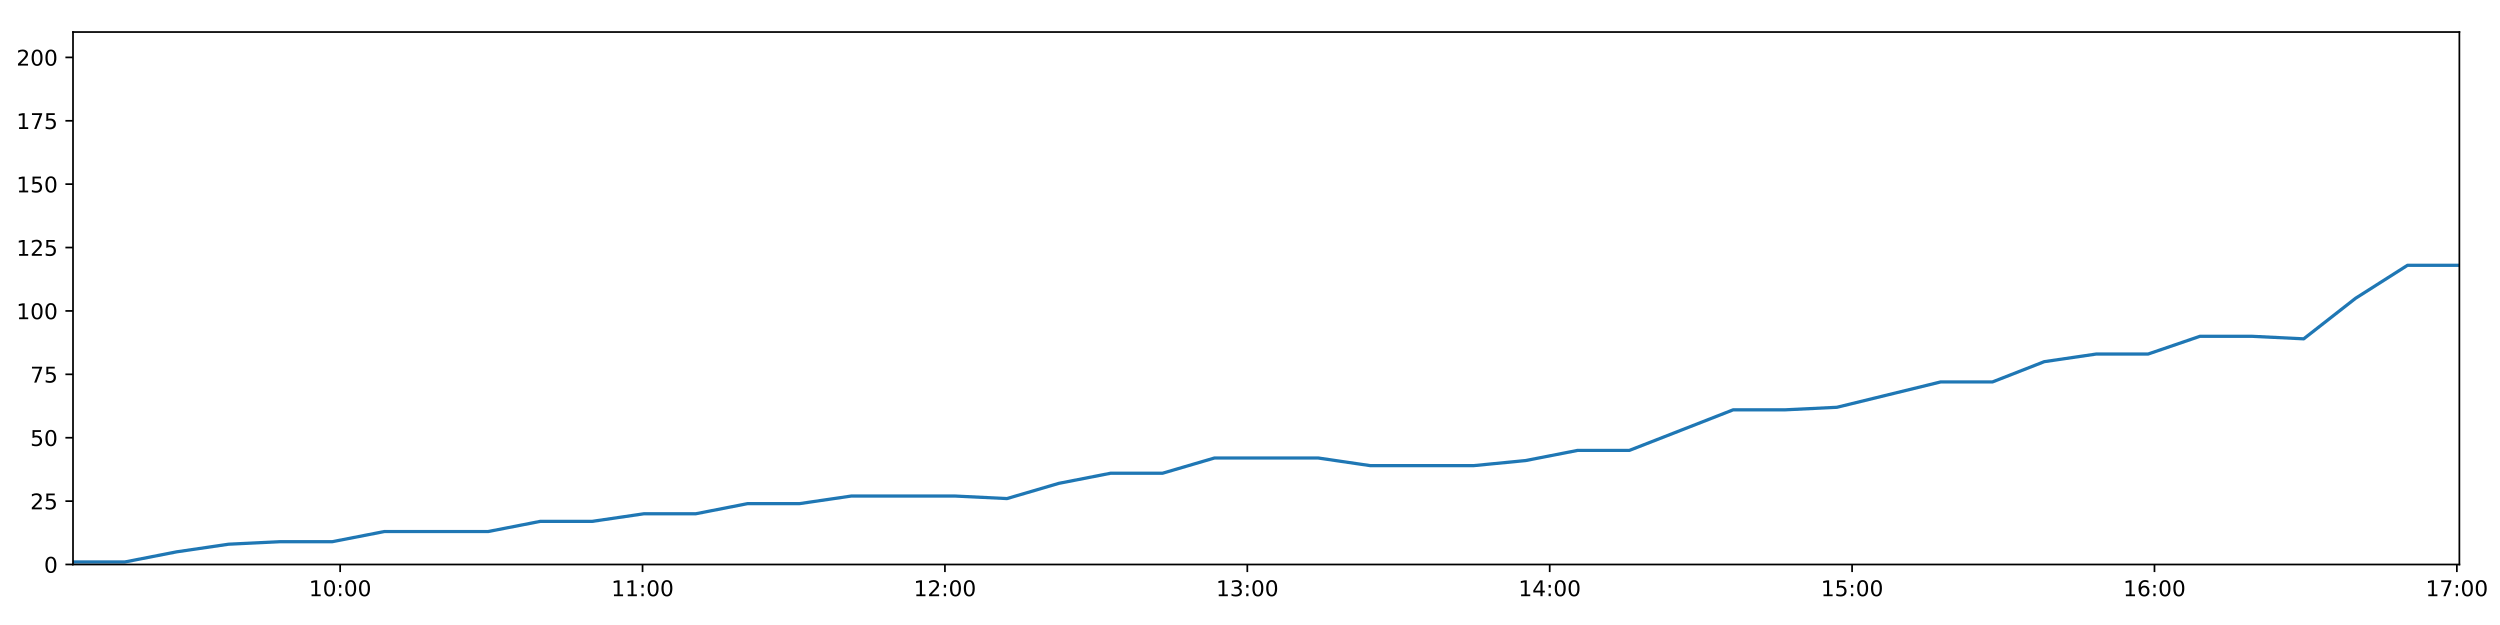
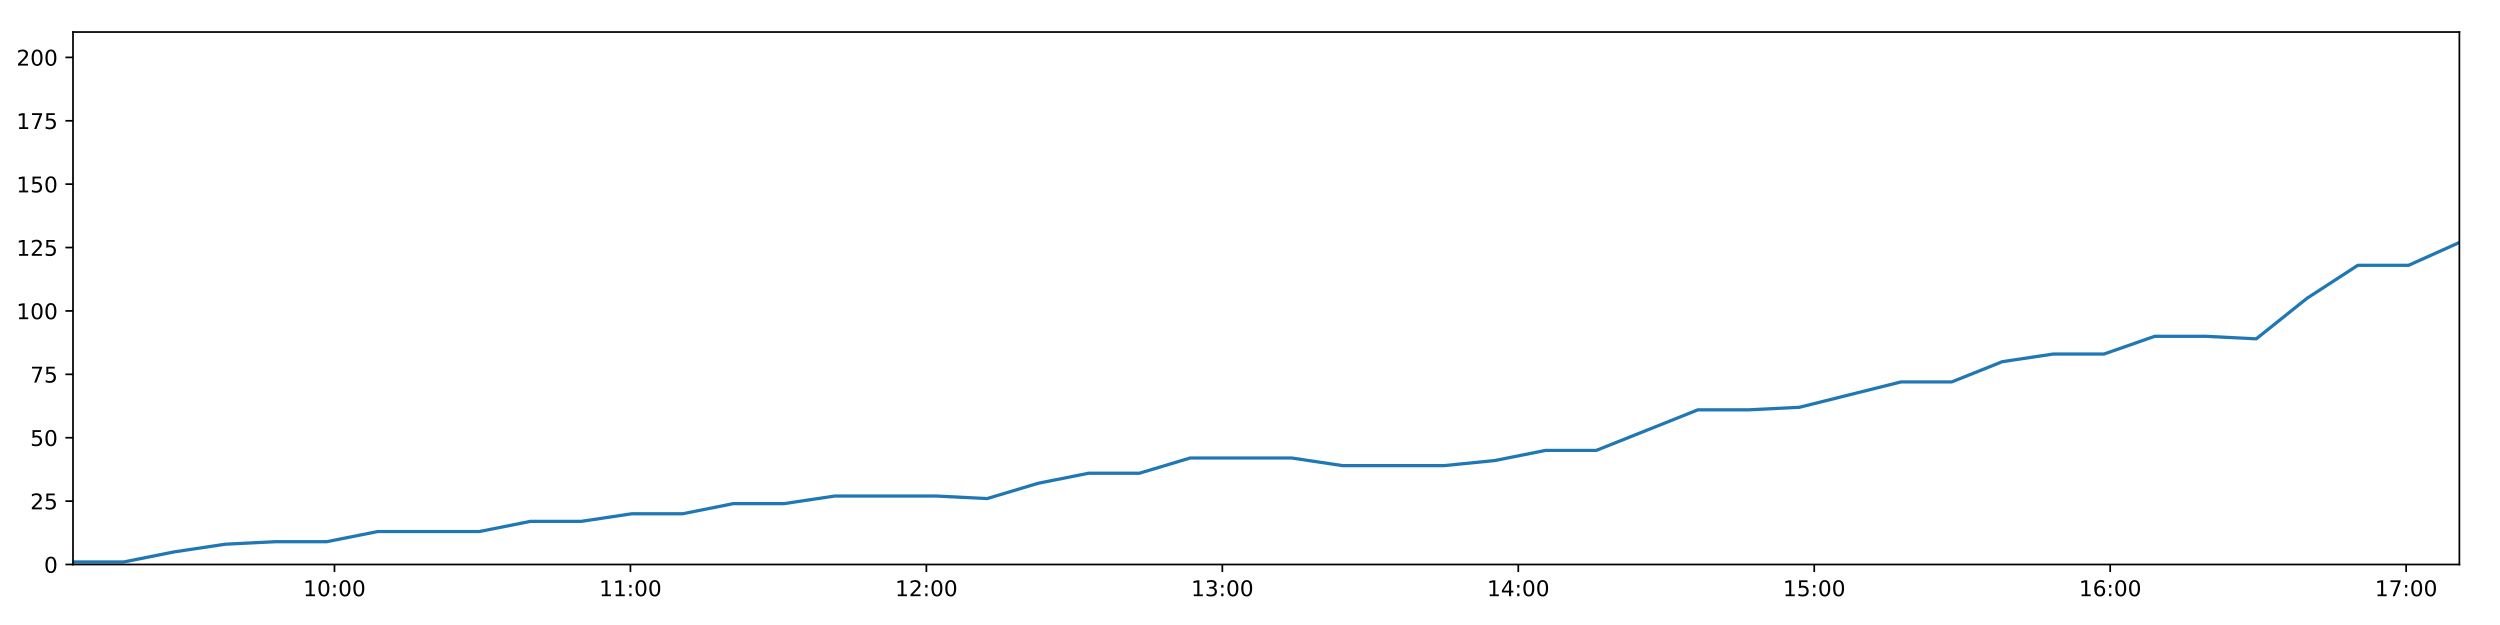
<svg xmlns="http://www.w3.org/2000/svg" xmlns:xlink="http://www.w3.org/1999/xlink" height="288pt" version="1.1" viewBox="0 0 1152 288" width="1152pt">
  <defs>
    <style type="text/css">
*{stroke-linecap:butt;stroke-linejoin:round;}
  </style>
  </defs>
  <g id="figure_1">
    <g id="patch_1">
      <path d="M 0 288  L 1152 288  L 1152 0  L 0 0  z " style="fill:#ffffff;" />
    </g>
    <g id="axes_1">
      <g id="patch_2">
        <path d="M 33.64 260.12  L 1133.28 260.12  L 1133.28 14.76  L 33.64 14.76  z " style="fill:#ffffff;" />
      </g>
      <g id="matplotlib.axis_1">
        <g id="xtick_1">
          <g id="line2d_1">
            <defs>
-               <path d="M 0 0  L 0 3.5  " id="m1dae2afe8a" style="stroke:#000000;stroke-width:0.8;" />
-             </defs>
-             <g>
-               <use style="stroke:#000000;stroke-width:0.8;" x="156.743" xlink:href="#m1dae2afe8a" y="260.12" />
+               <path d="M 0 0  L 0 3.5  " id="m7610fbc08e" style="stroke:#000000;stroke-width:0.8;" />
+             </defs>
+             <g>
+               <use style="stroke:#000000;stroke-width:0.8;" x="154.124" xlink:href="#m7610fbc08e" y="260.12" />
            </g>
          </g>
          <g id="text_1">
            <defs>
              <path d="M 12.406 8.297  L 28.516 8.297  L 28.516 63.922  L 10.984 60.406  L 10.984 69.391  L 28.422 72.906  L 38.281 72.906  L 38.281 8.297  L 54.391 8.297  L 54.391 0  L 12.406 0  z " id="DejaVuSans-49" />
              <path d="M 31.781 66.406  Q 24.172 66.406 20.328 58.906  Q 16.5 51.422 16.5 36.375  Q 16.5 21.391 20.328 13.891  Q 24.172 6.391 31.781 6.391  Q 39.453 6.391 43.281 13.891  Q 47.125 21.391 47.125 36.375  Q 47.125 51.422 43.281 58.906  Q 39.453 66.406 31.781 66.406  z M 31.781 74.219  Q 44.047 74.219 50.516 64.516  Q 56.984 54.828 56.984 36.375  Q 56.984 17.969 50.516 8.266  Q 44.047 -1.422 31.781 -1.422  Q 19.531 -1.422 13.062 8.266  Q 6.594 17.969 6.594 36.375  Q 6.594 54.828 13.062 64.516  Q 19.531 74.219 31.781 74.219  z " id="DejaVuSans-48" />
              <path d="M 11.719 12.406  L 22.016 12.406  L 22.016 0  L 11.719 0  z M 11.719 51.703  L 22.016 51.703  L 22.016 39.312  L 11.719 39.312  z " id="DejaVuSans-58" />
            </defs>
-             <g transform="translate(142.3341 274.7184)scale(0.1 -0.1)">
+             <g transform="translate(139.715 274.7184)scale(0.1 -0.1)">
              <use xlink:href="#DejaVuSans-49" />
              <use x="63.623" xlink:href="#DejaVuSans-48" />
              <use x="127.246" xlink:href="#DejaVuSans-58" />
              <use x="160.938" xlink:href="#DejaVuSans-48" />
              <use x="224.561" xlink:href="#DejaVuSans-48" />
            </g>
          </g>
        </g>
        <g id="xtick_2">
          <g id="line2d_2">
            <g>
-               <use style="stroke:#000000;stroke-width:0.8;" x="296.083" xlink:href="#m1dae2afe8a" y="260.12" />
+               <use style="stroke:#000000;stroke-width:0.8;" x="290.5" xlink:href="#m7610fbc08e" y="260.12" />
            </g>
          </g>
          <g id="text_2">
-             <g transform="translate(281.674 274.7184)scale(0.1 -0.1)">
+             <g transform="translate(276.0904 274.7184)scale(0.1 -0.1)">
              <use xlink:href="#DejaVuSans-49" />
              <use x="63.623" xlink:href="#DejaVuSans-49" />
              <use x="127.246" xlink:href="#DejaVuSans-58" />
              <use x="160.938" xlink:href="#DejaVuSans-48" />
              <use x="224.561" xlink:href="#DejaVuSans-48" />
            </g>
          </g>
        </g>
        <g id="xtick_3">
          <g id="line2d_3">
            <g>
-               <use style="stroke:#000000;stroke-width:0.8;" x="435.423" xlink:href="#m1dae2afe8a" y="260.12" />
+               <use style="stroke:#000000;stroke-width:0.8;" x="426.875" xlink:href="#m7610fbc08e" y="260.12" />
            </g>
          </g>
          <g id="text_3">
            <defs>
              <path d="M 19.188 8.297  L 53.609 8.297  L 53.609 0  L 7.328 0  L 7.328 8.297  Q 12.938 14.109 22.625 23.891  Q 32.328 33.688 34.812 36.531  Q 39.547 41.844 41.422 45.531  Q 43.312 49.219 43.312 52.781  Q 43.312 58.594 39.234 62.25  Q 35.156 65.922 28.609 65.922  Q 23.969 65.922 18.812 64.312  Q 13.672 62.703 7.812 59.422  L 7.812 69.391  Q 13.766 71.781 18.938 73  Q 24.125 74.219 28.422 74.219  Q 39.75 74.219 46.484 68.547  Q 53.219 62.891 53.219 53.422  Q 53.219 48.922 51.531 44.891  Q 49.859 40.875 45.406 35.406  Q 44.188 33.984 37.641 27.219  Q 31.109 20.453 19.188 8.297  z " id="DejaVuSans-50" />
            </defs>
-             <g transform="translate(421.0139 274.7184)scale(0.1 -0.1)">
+             <g transform="translate(412.4659 274.7184)scale(0.1 -0.1)">
              <use xlink:href="#DejaVuSans-49" />
              <use x="63.623" xlink:href="#DejaVuSans-50" />
              <use x="127.246" xlink:href="#DejaVuSans-58" />
              <use x="160.938" xlink:href="#DejaVuSans-48" />
              <use x="224.561" xlink:href="#DejaVuSans-48" />
            </g>
          </g>
        </g>
        <g id="xtick_4">
          <g id="line2d_4">
            <g>
-               <use style="stroke:#000000;stroke-width:0.8;" x="574.763" xlink:href="#m1dae2afe8a" y="260.12" />
+               <use style="stroke:#000000;stroke-width:0.8;" x="563.251" xlink:href="#m7610fbc08e" y="260.12" />
            </g>
          </g>
          <g id="text_4">
            <defs>
              <path d="M 40.578 39.312  Q 47.656 37.797 51.625 33  Q 55.609 28.219 55.609 21.188  Q 55.609 10.406 48.188 4.484  Q 40.766 -1.422 27.094 -1.422  Q 22.516 -1.422 17.656 -0.516  Q 12.797 0.391 7.625 2.203  L 7.625 11.719  Q 11.719 9.328 16.594 8.109  Q 21.484 6.891 26.812 6.891  Q 36.078 6.891 40.938 10.547  Q 45.797 14.203 45.797 21.188  Q 45.797 27.641 41.281 31.266  Q 36.766 34.906 28.719 34.906  L 20.219 34.906  L 20.219 43.016  L 29.109 43.016  Q 36.375 43.016 40.234 45.922  Q 44.094 48.828 44.094 54.297  Q 44.094 59.906 40.109 62.906  Q 36.141 65.922 28.719 65.922  Q 24.656 65.922 20.016 65.031  Q 15.375 64.156 9.812 62.312  L 9.812 71.094  Q 15.438 72.656 20.344 73.438  Q 25.25 74.219 29.594 74.219  Q 40.828 74.219 47.359 69.109  Q 53.906 64.016 53.906 55.328  Q 53.906 49.266 50.438 45.094  Q 46.969 40.922 40.578 39.312  z " id="DejaVuSans-51" />
            </defs>
-             <g transform="translate(560.3538 274.7184)scale(0.1 -0.1)">
+             <g transform="translate(548.8413 274.7184)scale(0.1 -0.1)">
              <use xlink:href="#DejaVuSans-49" />
              <use x="63.623" xlink:href="#DejaVuSans-51" />
              <use x="127.246" xlink:href="#DejaVuSans-58" />
              <use x="160.938" xlink:href="#DejaVuSans-48" />
              <use x="224.561" xlink:href="#DejaVuSans-48" />
            </g>
          </g>
        </g>
        <g id="xtick_5">
          <g id="line2d_5">
            <g>
-               <use style="stroke:#000000;stroke-width:0.8;" x="714.103" xlink:href="#m1dae2afe8a" y="260.12" />
+               <use style="stroke:#000000;stroke-width:0.8;" x="699.626" xlink:href="#m7610fbc08e" y="260.12" />
            </g>
          </g>
          <g id="text_5">
            <defs>
              <path d="M 37.797 64.312  L 12.891 25.391  L 37.797 25.391  z M 35.203 72.906  L 47.609 72.906  L 47.609 25.391  L 58.016 25.391  L 58.016 17.188  L 47.609 17.188  L 47.609 0  L 37.797 0  L 37.797 17.188  L 4.891 17.188  L 4.891 26.703  z " id="DejaVuSans-52" />
            </defs>
-             <g transform="translate(699.6937 274.7184)scale(0.1 -0.1)">
+             <g transform="translate(685.2167 274.7184)scale(0.1 -0.1)">
              <use xlink:href="#DejaVuSans-49" />
              <use x="63.623" xlink:href="#DejaVuSans-52" />
              <use x="127.246" xlink:href="#DejaVuSans-58" />
              <use x="160.938" xlink:href="#DejaVuSans-48" />
              <use x="224.561" xlink:href="#DejaVuSans-48" />
            </g>
          </g>
        </g>
        <g id="xtick_6">
          <g id="line2d_6">
            <g>
-               <use style="stroke:#000000;stroke-width:0.8;" x="853.443" xlink:href="#m1dae2afe8a" y="260.12" />
+               <use style="stroke:#000000;stroke-width:0.8;" x="836.001" xlink:href="#m7610fbc08e" y="260.12" />
            </g>
          </g>
          <g id="text_6">
            <defs>
              <path d="M 10.797 72.906  L 49.516 72.906  L 49.516 64.594  L 19.828 64.594  L 19.828 46.734  Q 21.969 47.469 24.109 47.828  Q 26.266 48.188 28.422 48.188  Q 40.625 48.188 47.75 41.5  Q 54.891 34.812 54.891 23.391  Q 54.891 11.625 47.562 5.094  Q 40.234 -1.422 26.906 -1.422  Q 22.312 -1.422 17.547 -0.641  Q 12.797 0.141 7.719 1.703  L 7.719 11.625  Q 12.109 9.234 16.797 8.062  Q 21.484 6.891 26.703 6.891  Q 35.156 6.891 40.078 11.328  Q 45.016 15.766 45.016 23.391  Q 45.016 31 40.078 35.438  Q 35.156 39.891 26.703 39.891  Q 22.75 39.891 18.812 39.016  Q 14.891 38.141 10.797 36.281  z " id="DejaVuSans-53" />
            </defs>
-             <g transform="translate(839.0336 274.7184)scale(0.1 -0.1)">
+             <g transform="translate(821.5921 274.7184)scale(0.1 -0.1)">
              <use xlink:href="#DejaVuSans-49" />
              <use x="63.623" xlink:href="#DejaVuSans-53" />
              <use x="127.246" xlink:href="#DejaVuSans-58" />
              <use x="160.938" xlink:href="#DejaVuSans-48" />
              <use x="224.561" xlink:href="#DejaVuSans-48" />
            </g>
          </g>
        </g>
        <g id="xtick_7">
          <g id="line2d_7">
            <g>
-               <use style="stroke:#000000;stroke-width:0.8;" x="992.783" xlink:href="#m1dae2afe8a" y="260.12" />
+               <use style="stroke:#000000;stroke-width:0.8;" x="972.377" xlink:href="#m7610fbc08e" y="260.12" />
            </g>
          </g>
          <g id="text_7">
            <defs>
              <path d="M 33.016 40.375  Q 26.375 40.375 22.484 35.828  Q 18.609 31.297 18.609 23.391  Q 18.609 15.531 22.484 10.953  Q 26.375 6.391 33.016 6.391  Q 39.656 6.391 43.531 10.953  Q 47.406 15.531 47.406 23.391  Q 47.406 31.297 43.531 35.828  Q 39.656 40.375 33.016 40.375  z M 52.594 71.297  L 52.594 62.312  Q 48.875 64.062 45.094 64.984  Q 41.312 65.922 37.594 65.922  Q 27.828 65.922 22.672 59.328  Q 17.531 52.734 16.797 39.406  Q 19.672 43.656 24.016 45.922  Q 28.375 48.188 33.594 48.188  Q 44.578 48.188 50.953 41.516  Q 57.328 34.859 57.328 23.391  Q 57.328 12.156 50.688 5.359  Q 44.047 -1.422 33.016 -1.422  Q 20.359 -1.422 13.672 8.266  Q 6.984 17.969 6.984 36.375  Q 6.984 53.656 15.188 63.938  Q 23.391 74.219 37.203 74.219  Q 40.922 74.219 44.703 73.484  Q 48.484 72.75 52.594 71.297  z " id="DejaVuSans-54" />
            </defs>
-             <g transform="translate(978.3735 274.7184)scale(0.1 -0.1)">
+             <g transform="translate(957.9675 274.7184)scale(0.1 -0.1)">
              <use xlink:href="#DejaVuSans-49" />
              <use x="63.623" xlink:href="#DejaVuSans-54" />
              <use x="127.246" xlink:href="#DejaVuSans-58" />
              <use x="160.938" xlink:href="#DejaVuSans-48" />
              <use x="224.561" xlink:href="#DejaVuSans-48" />
            </g>
          </g>
        </g>
        <g id="xtick_8">
          <g id="line2d_8">
            <g>
-               <use style="stroke:#000000;stroke-width:0.8;" x="1132.123" xlink:href="#m1dae2afe8a" y="260.12" />
+               <use style="stroke:#000000;stroke-width:0.8;" x="1108.752" xlink:href="#m7610fbc08e" y="260.12" />
            </g>
          </g>
          <g id="text_8">
            <defs>
              <path d="M 8.203 72.906  L 55.078 72.906  L 55.078 68.703  L 28.609 0  L 18.312 0  L 43.219 64.594  L 8.203 64.594  z " id="DejaVuSans-55" />
            </defs>
-             <g transform="translate(1117.713 274.7184)scale(0.1 -0.1)">
+             <g transform="translate(1094.343 274.7184)scale(0.1 -0.1)">
              <use xlink:href="#DejaVuSans-49" />
              <use x="63.623" xlink:href="#DejaVuSans-55" />
              <use x="127.246" xlink:href="#DejaVuSans-58" />
              <use x="160.938" xlink:href="#DejaVuSans-48" />
              <use x="224.561" xlink:href="#DejaVuSans-48" />
            </g>
          </g>
        </g>
      </g>
      <g id="matplotlib.axis_2">
        <g id="ytick_1">
          <g id="line2d_9">
            <defs>
-               <path d="M 0 0  L -3.5 0  " id="m64706a935c" style="stroke:#000000;stroke-width:0.8;" />
-             </defs>
-             <g>
-               <use style="stroke:#000000;stroke-width:0.8;" x="33.64" xlink:href="#m64706a935c" y="260.12" />
+               <path d="M 0 0  L -3.5 0  " id="m5d6cd121aa" style="stroke:#000000;stroke-width:0.8;" />
+             </defs>
+             <g>
+               <use style="stroke:#000000;stroke-width:0.8;" x="33.64" xlink:href="#m5d6cd121aa" y="260.12" />
            </g>
          </g>
          <g id="text_9">
            <g transform="translate(20.2775 263.9192)scale(0.1 -0.1)">
              <use xlink:href="#DejaVuSans-48" />
            </g>
          </g>
        </g>
        <g id="ytick_2">
          <g id="line2d_10">
            <g>
-               <use style="stroke:#000000;stroke-width:0.8;" x="33.64" xlink:href="#m64706a935c" y="230.91" />
+               <use style="stroke:#000000;stroke-width:0.8;" x="33.64" xlink:href="#m5d6cd121aa" y="230.91" />
            </g>
          </g>
          <g id="text_10">
            <g transform="translate(13.915 234.7097)scale(0.1 -0.1)">
              <use xlink:href="#DejaVuSans-50" />
              <use x="63.623" xlink:href="#DejaVuSans-53" />
            </g>
          </g>
        </g>
        <g id="ytick_3">
          <g id="line2d_11">
            <g>
-               <use style="stroke:#000000;stroke-width:0.8;" x="33.64" xlink:href="#m64706a935c" y="201.701" />
+               <use style="stroke:#000000;stroke-width:0.8;" x="33.64" xlink:href="#m5d6cd121aa" y="201.701" />
            </g>
          </g>
          <g id="text_11">
            <g transform="translate(13.915 205.5002)scale(0.1 -0.1)">
              <use xlink:href="#DejaVuSans-53" />
              <use x="63.623" xlink:href="#DejaVuSans-48" />
            </g>
          </g>
        </g>
        <g id="ytick_4">
          <g id="line2d_12">
            <g>
-               <use style="stroke:#000000;stroke-width:0.8;" x="33.64" xlink:href="#m64706a935c" y="172.491" />
+               <use style="stroke:#000000;stroke-width:0.8;" x="33.64" xlink:href="#m5d6cd121aa" y="172.491" />
            </g>
          </g>
          <g id="text_12">
            <g transform="translate(13.915 176.2906)scale(0.1 -0.1)">
              <use xlink:href="#DejaVuSans-55" />
              <use x="63.623" xlink:href="#DejaVuSans-53" />
            </g>
          </g>
        </g>
        <g id="ytick_5">
          <g id="line2d_13">
            <g>
-               <use style="stroke:#000000;stroke-width:0.8;" x="33.64" xlink:href="#m64706a935c" y="143.282" />
+               <use style="stroke:#000000;stroke-width:0.8;" x="33.64" xlink:href="#m5d6cd121aa" y="143.282" />
            </g>
          </g>
          <g id="text_13">
            <g transform="translate(7.5525 147.0811)scale(0.1 -0.1)">
              <use xlink:href="#DejaVuSans-49" />
              <use x="63.623" xlink:href="#DejaVuSans-48" />
              <use x="127.246" xlink:href="#DejaVuSans-48" />
            </g>
          </g>
        </g>
        <g id="ytick_6">
          <g id="line2d_14">
            <g>
-               <use style="stroke:#000000;stroke-width:0.8;" x="33.64" xlink:href="#m64706a935c" y="114.072" />
+               <use style="stroke:#000000;stroke-width:0.8;" x="33.64" xlink:href="#m5d6cd121aa" y="114.072" />
            </g>
          </g>
          <g id="text_14">
            <g transform="translate(7.5525 117.8716)scale(0.1 -0.1)">
              <use xlink:href="#DejaVuSans-49" />
              <use x="63.623" xlink:href="#DejaVuSans-50" />
              <use x="127.246" xlink:href="#DejaVuSans-53" />
            </g>
          </g>
        </g>
        <g id="ytick_7">
          <g id="line2d_15">
            <g>
-               <use style="stroke:#000000;stroke-width:0.8;" x="33.64" xlink:href="#m64706a935c" y="84.863" />
+               <use style="stroke:#000000;stroke-width:0.8;" x="33.64" xlink:href="#m5d6cd121aa" y="84.863" />
            </g>
          </g>
          <g id="text_15">
            <g transform="translate(7.5525 88.66208)scale(0.1 -0.1)">
              <use xlink:href="#DejaVuSans-49" />
              <use x="63.623" xlink:href="#DejaVuSans-53" />
              <use x="127.246" xlink:href="#DejaVuSans-48" />
            </g>
          </g>
        </g>
        <g id="ytick_8">
          <g id="line2d_16">
            <g>
-               <use style="stroke:#000000;stroke-width:0.8;" x="33.64" xlink:href="#m64706a935c" y="55.653" />
+               <use style="stroke:#000000;stroke-width:0.8;" x="33.64" xlink:href="#m5d6cd121aa" y="55.653" />
            </g>
          </g>
          <g id="text_16">
            <g transform="translate(7.5525 59.45255)scale(0.1 -0.1)">
              <use xlink:href="#DejaVuSans-49" />
              <use x="63.623" xlink:href="#DejaVuSans-55" />
              <use x="127.246" xlink:href="#DejaVuSans-53" />
            </g>
          </g>
        </g>
        <g id="ytick_9">
          <g id="line2d_17">
            <g>
-               <use style="stroke:#000000;stroke-width:0.8;" x="33.64" xlink:href="#m64706a935c" y="26.444" />
+               <use style="stroke:#000000;stroke-width:0.8;" x="33.64" xlink:href="#m5d6cd121aa" y="26.444" />
            </g>
          </g>
          <g id="text_17">
            <g transform="translate(7.5525 30.24303)scale(0.1 -0.1)">
              <use xlink:href="#DejaVuSans-50" />
              <use x="63.623" xlink:href="#DejaVuSans-48" />
              <use x="127.246" xlink:href="#DejaVuSans-48" />
            </g>
          </g>
        </g>
      </g>
      <g id="line2d_18">
-         <path clip-path="url(#p20a615feab)" d="M 33.64 258.952  L 57.518 258.952  L 81.438 254.278  L 105.331 250.773  L 129.261 249.605  L 153.162 249.605  L 177.097 244.931  L 200.979 244.931  L 224.934 244.931  L 248.869 240.258  L 272.768 240.258  L 296.662 236.752  L 320.559 236.752  L 344.452 232.079  L 368.356 232.079  L 392.263 228.574  L 416.153 228.574  L 440.1 228.574  L 464.011 229.742  L 487.893 222.732  L 511.802 218.058  L 535.711 218.058  L 559.618 211.048  L 583.526 211.048  L 607.436 211.048  L 631.326 214.553  L 655.224 214.553  L 679.162 214.553  L 703.06 212.216  L 726.935 207.543  L 750.809 207.543  L 774.752 198.196  L 798.635 188.849  L 822.55 188.849  L 846.438 187.68  L 870.338 181.838  L 894.237 175.997  L 918.122 175.997  L 942.007 166.65  L 965.905 163.144  L 989.831 163.144  L 1013.741 154.966  L 1037.654 154.966  L 1061.548 156.134  L 1085.458 137.44  L 1109.363 122.251  L 1133.28 122.251  " style="fill:none;stroke:#1f77b4;stroke-linecap:square;stroke-width:1.5;" />
+         <path clip-path="url(#p517ec3a05f)" d="M 33.64 258.952  L 57.01 258.952  L 80.421 254.278  L 103.806 250.773  L 127.226 249.605  L 150.62 249.605  L 174.045 244.931  L 197.419 244.931  L 220.864 244.931  L 244.29 240.258  L 267.681 240.258  L 291.066 236.752  L 314.455 236.752  L 337.839 232.079  L 361.235 232.079  L 384.633 228.574  L 408.015 228.574  L 431.452 228.574  L 454.855 229.742  L 478.229 222.732  L 501.629 218.058  L 525.029 218.058  L 548.428 211.048  L 571.827 211.048  L 595.228 211.048  L 618.61 214.553  L 642 214.553  L 665.428 214.553  L 688.818 212.216  L 712.185 207.543  L 735.551 207.543  L 758.984 198.196  L 782.36 188.849  L 805.766 188.849  L 829.145 187.68  L 852.537 181.838  L 875.927 175.997  L 899.304 175.997  L 922.681 166.65  L 946.071 163.144  L 969.488 163.144  L 992.889 154.966  L 1016.294 154.966  L 1039.679 156.134  L 1063.08 137.44  L 1086.477 122.251  L 1109.885 122.251  L 1133.28 111.736  " style="fill:none;stroke:#1f77b4;stroke-linecap:square;stroke-width:1.5;" />
      </g>
      <g id="patch_3">
        <path d="M 33.64 260.12  L 33.64 14.76  " style="fill:none;stroke:#000000;stroke-linecap:square;stroke-linejoin:miter;stroke-width:0.8;" />
      </g>
      <g id="patch_4">
        <path d="M 1133.28 260.12  L 1133.28 14.76  " style="fill:none;stroke:#000000;stroke-linecap:square;stroke-linejoin:miter;stroke-width:0.8;" />
      </g>
      <g id="patch_5">
        <path d="M 33.64 260.12  L 1133.28 260.12  " style="fill:none;stroke:#000000;stroke-linecap:square;stroke-linejoin:miter;stroke-width:0.8;" />
      </g>
      <g id="patch_6">
        <path d="M 33.64 14.76  L 1133.28 14.76  " style="fill:none;stroke:#000000;stroke-linecap:square;stroke-linejoin:miter;stroke-width:0.8;" />
      </g>
    </g>
  </g>
  <defs>
-     <clipPath id="p20a615feab">
+     <clipPath id="p517ec3a05f">
      <rect height="245.36" width="1099.64" x="33.64" y="14.76" />
    </clipPath>
  </defs>
</svg>
